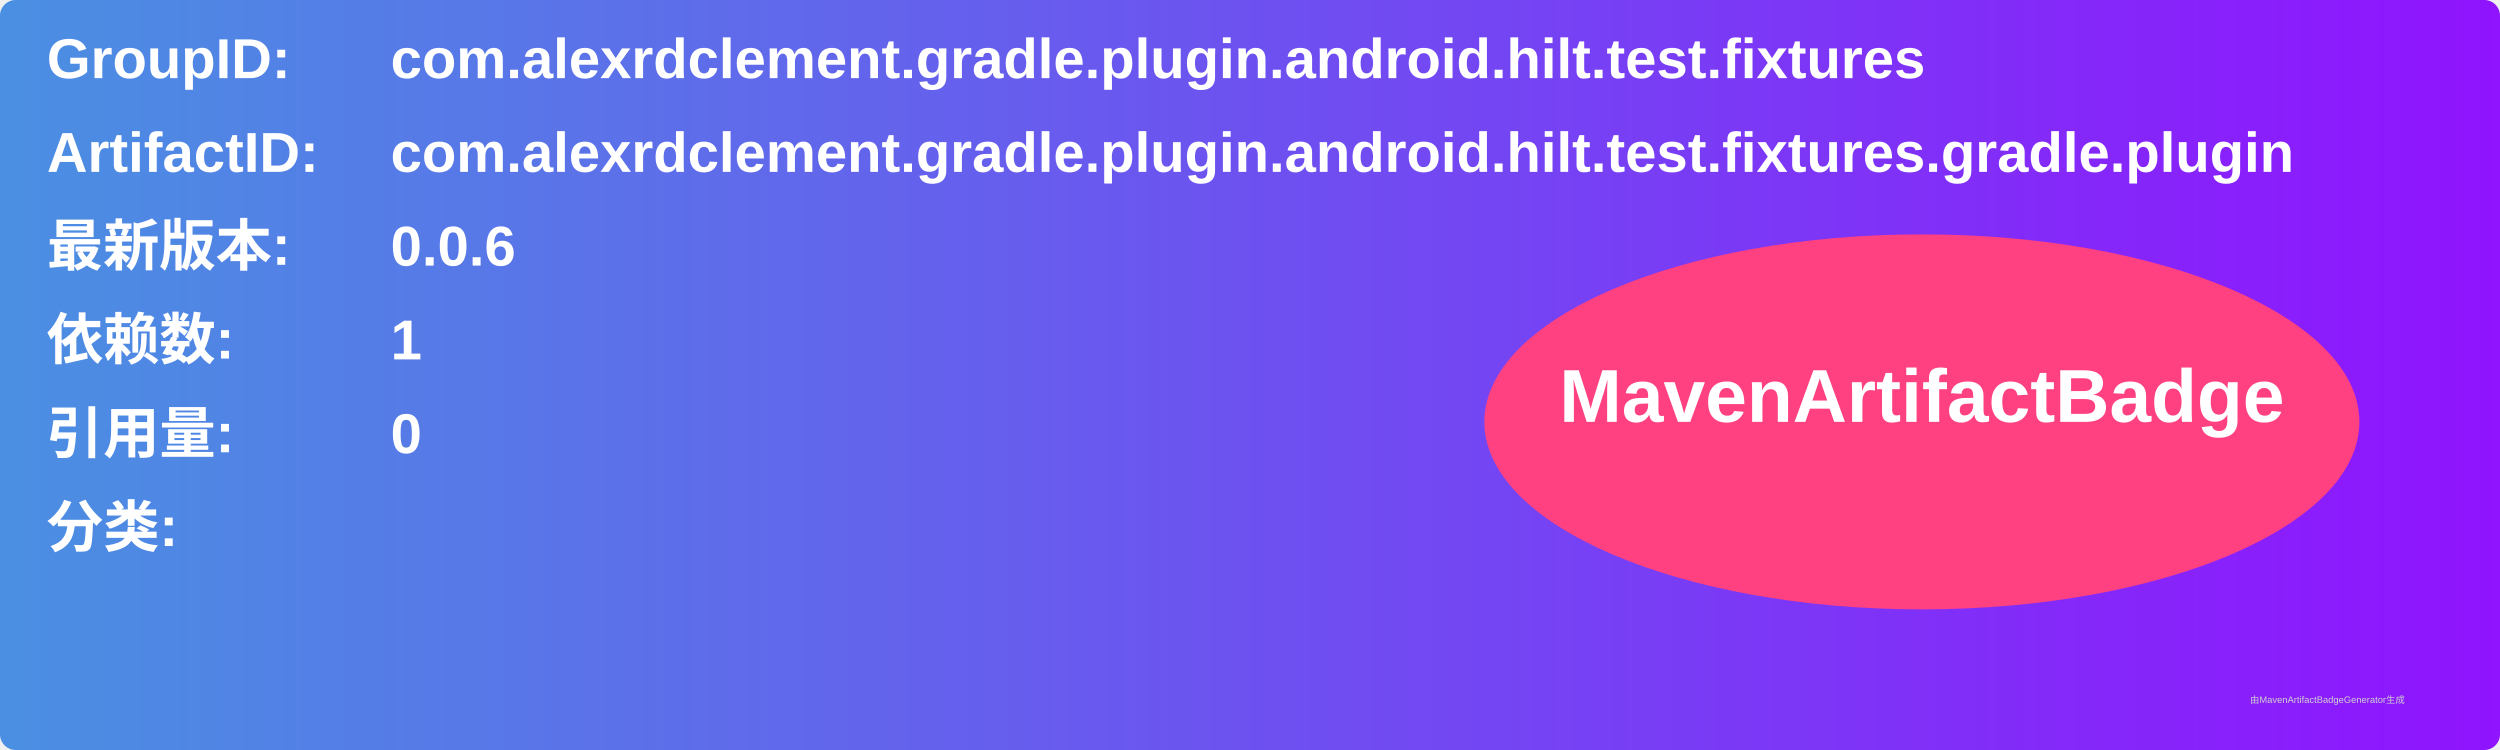
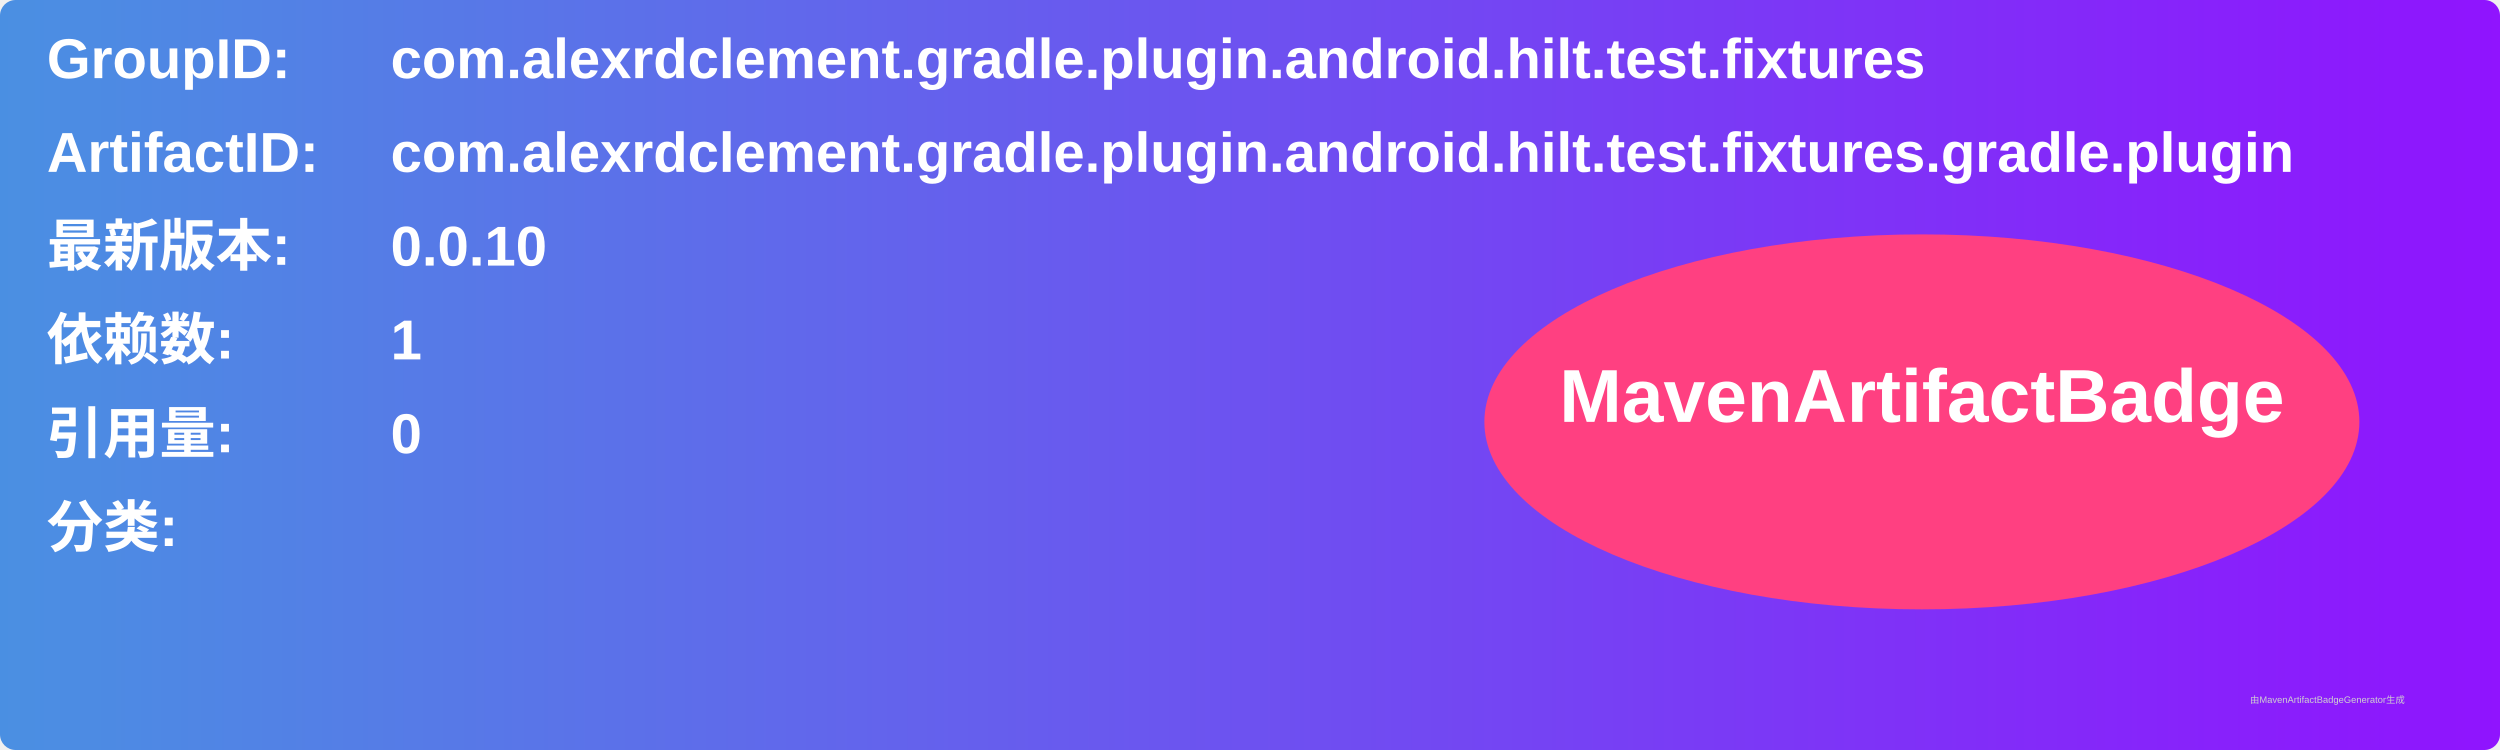
<svg xmlns="http://www.w3.org/2000/svg" width="800" height="240" viewBox="0 0 800 240">
  <linearGradient id="grad" x1="0%" y1="0%" x2="100%" y2="0%">
    <stop offset="0%" stop-color="#4a90e2" />
    <stop offset="100%" stop-color="#9013fe" />
  </linearGradient>
  <rect width="100%" height="100%" rx="5" ry="5" fill="url(#grad)" />
  <g transform="translate(15, 15)">
    <text x="0" y="10" font-family="Arial" font-size="18" fill="white" font-weight="bold" width="260">GroupID:</text>
    <text x="110" y="10" font-family="Arial" font-size="18" fill="white" font-weight="bold" width="460">com.alexrdclement.gradle.plugin.android.hilt.test.fixtures</text>
    <text x="0" y="40" font-family="Arial" font-size="18" fill="white" font-weight="bold" width="260">ArtifactID:</text>
    <text x="110" y="40" font-family="Arial" font-size="18" fill="white" font-weight="bold" width="460">com.alexrdclement.gradle.plugin.android.hilt.test.fixtures.gradle.plugin</text>
    <text x="0" y="70" font-family="Arial" font-size="18" fill="white" font-weight="bold">最新版本:</text>
    <text x="110" y="70" font-family="Arial" font-size="18" fill="white" font-weight="bold">
-       <tspan font-weight="bold">0.0.6</tspan>
+       <tspan font-weight="bold">0.0.10</tspan>
    </text>
    <text x="0" y="100" font-family="Arial" font-size="18" fill="white" font-weight="bold">依赖数: </text>
    <text x="110" y="100" font-family="Arial" font-size="18" fill="white">
      <tspan font-weight="bold">1</tspan>
    </text>
    <text x="0" y="130" font-family="Arial" font-size="18" fill="white" font-weight="bold">引用量: </text>
    <text x="110" y="130" font-family="Arial" font-size="18" fill="white">
      <tspan font-weight="bold">0</tspan>
    </text>
    <text x="0" y="160" font-family="Arial" font-size="18" fill="white" font-weight="bold">分类:</text>
    <text x="10" y="190" font-family="Arial" font-size="10" fill="white">
      <tspan font-weight="bold" />
    </text>
    <ellipse cx="600" cy="120" rx="140" ry="60" fill="#ff4081" />
    <text x="600" y="120" text-anchor="middle" font-family="Arial" font-size="24" fill="white" font-weight="bold">MavenArtifactBadge</text>
  </g>
  <text x="720" y="225" font-family="Arial" font-size="3" fill="#d0d0d0">由MavenArtifactBadgeGenerator生成</text>
</svg>
